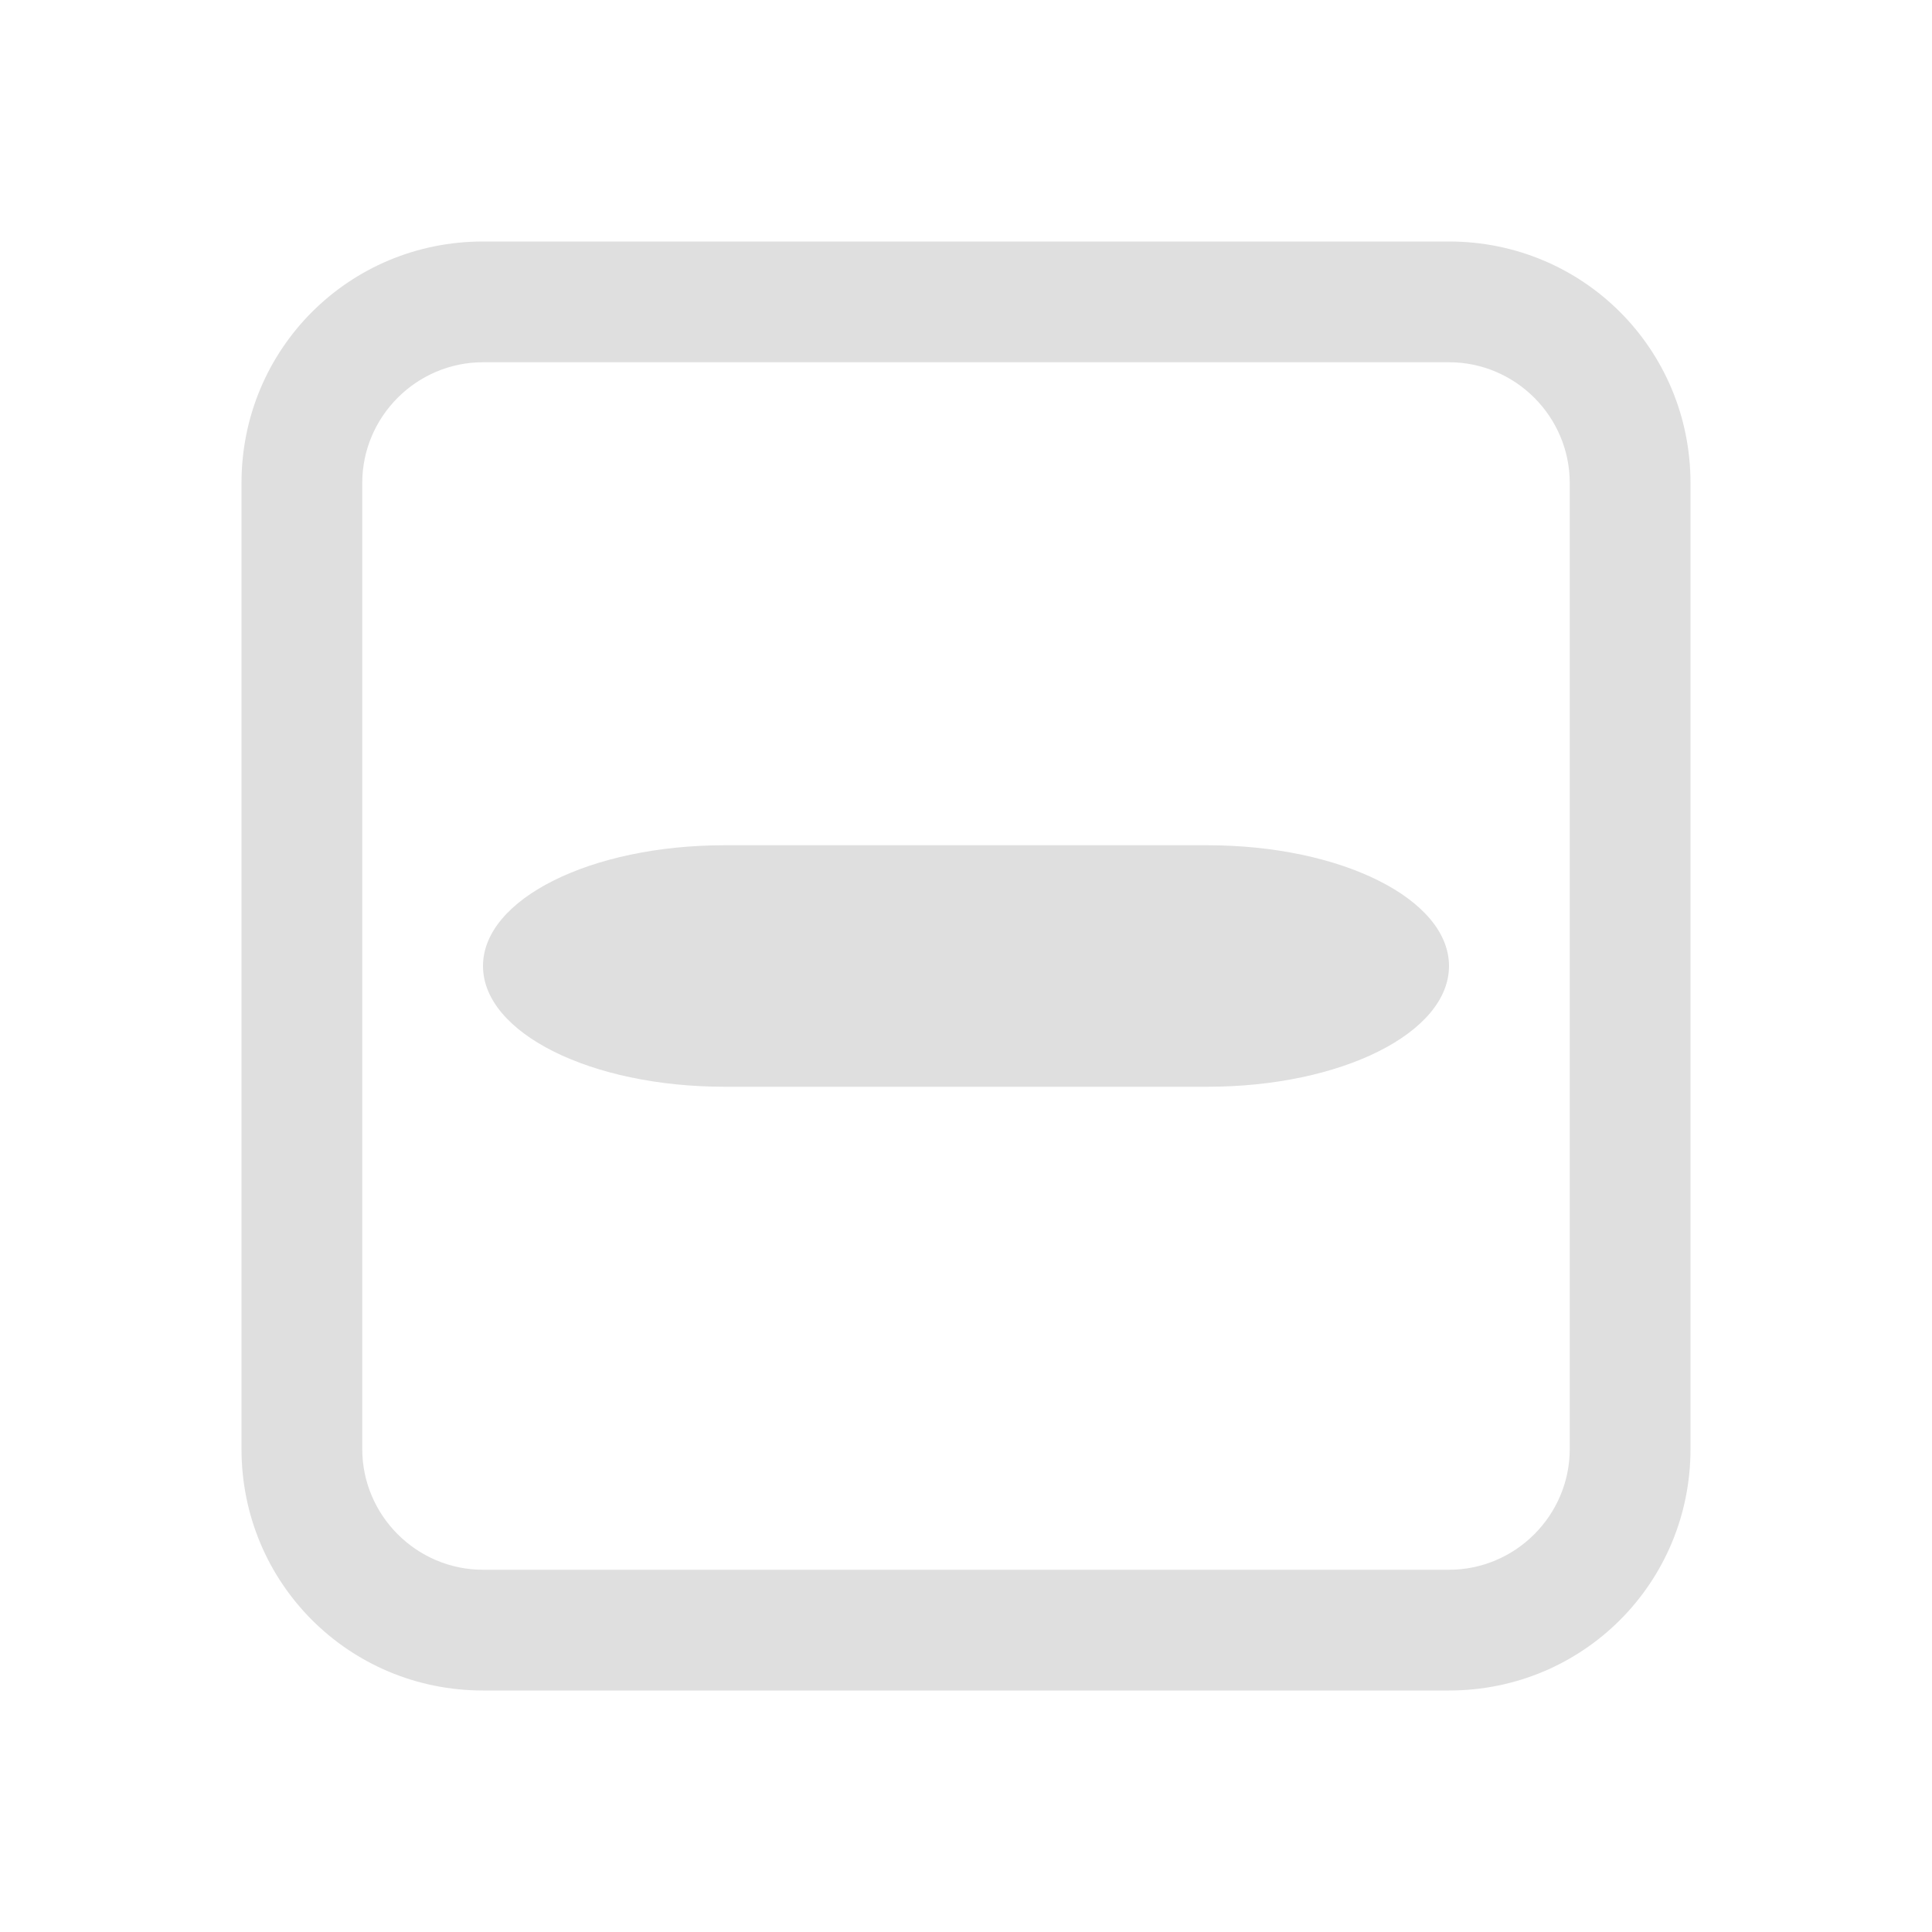
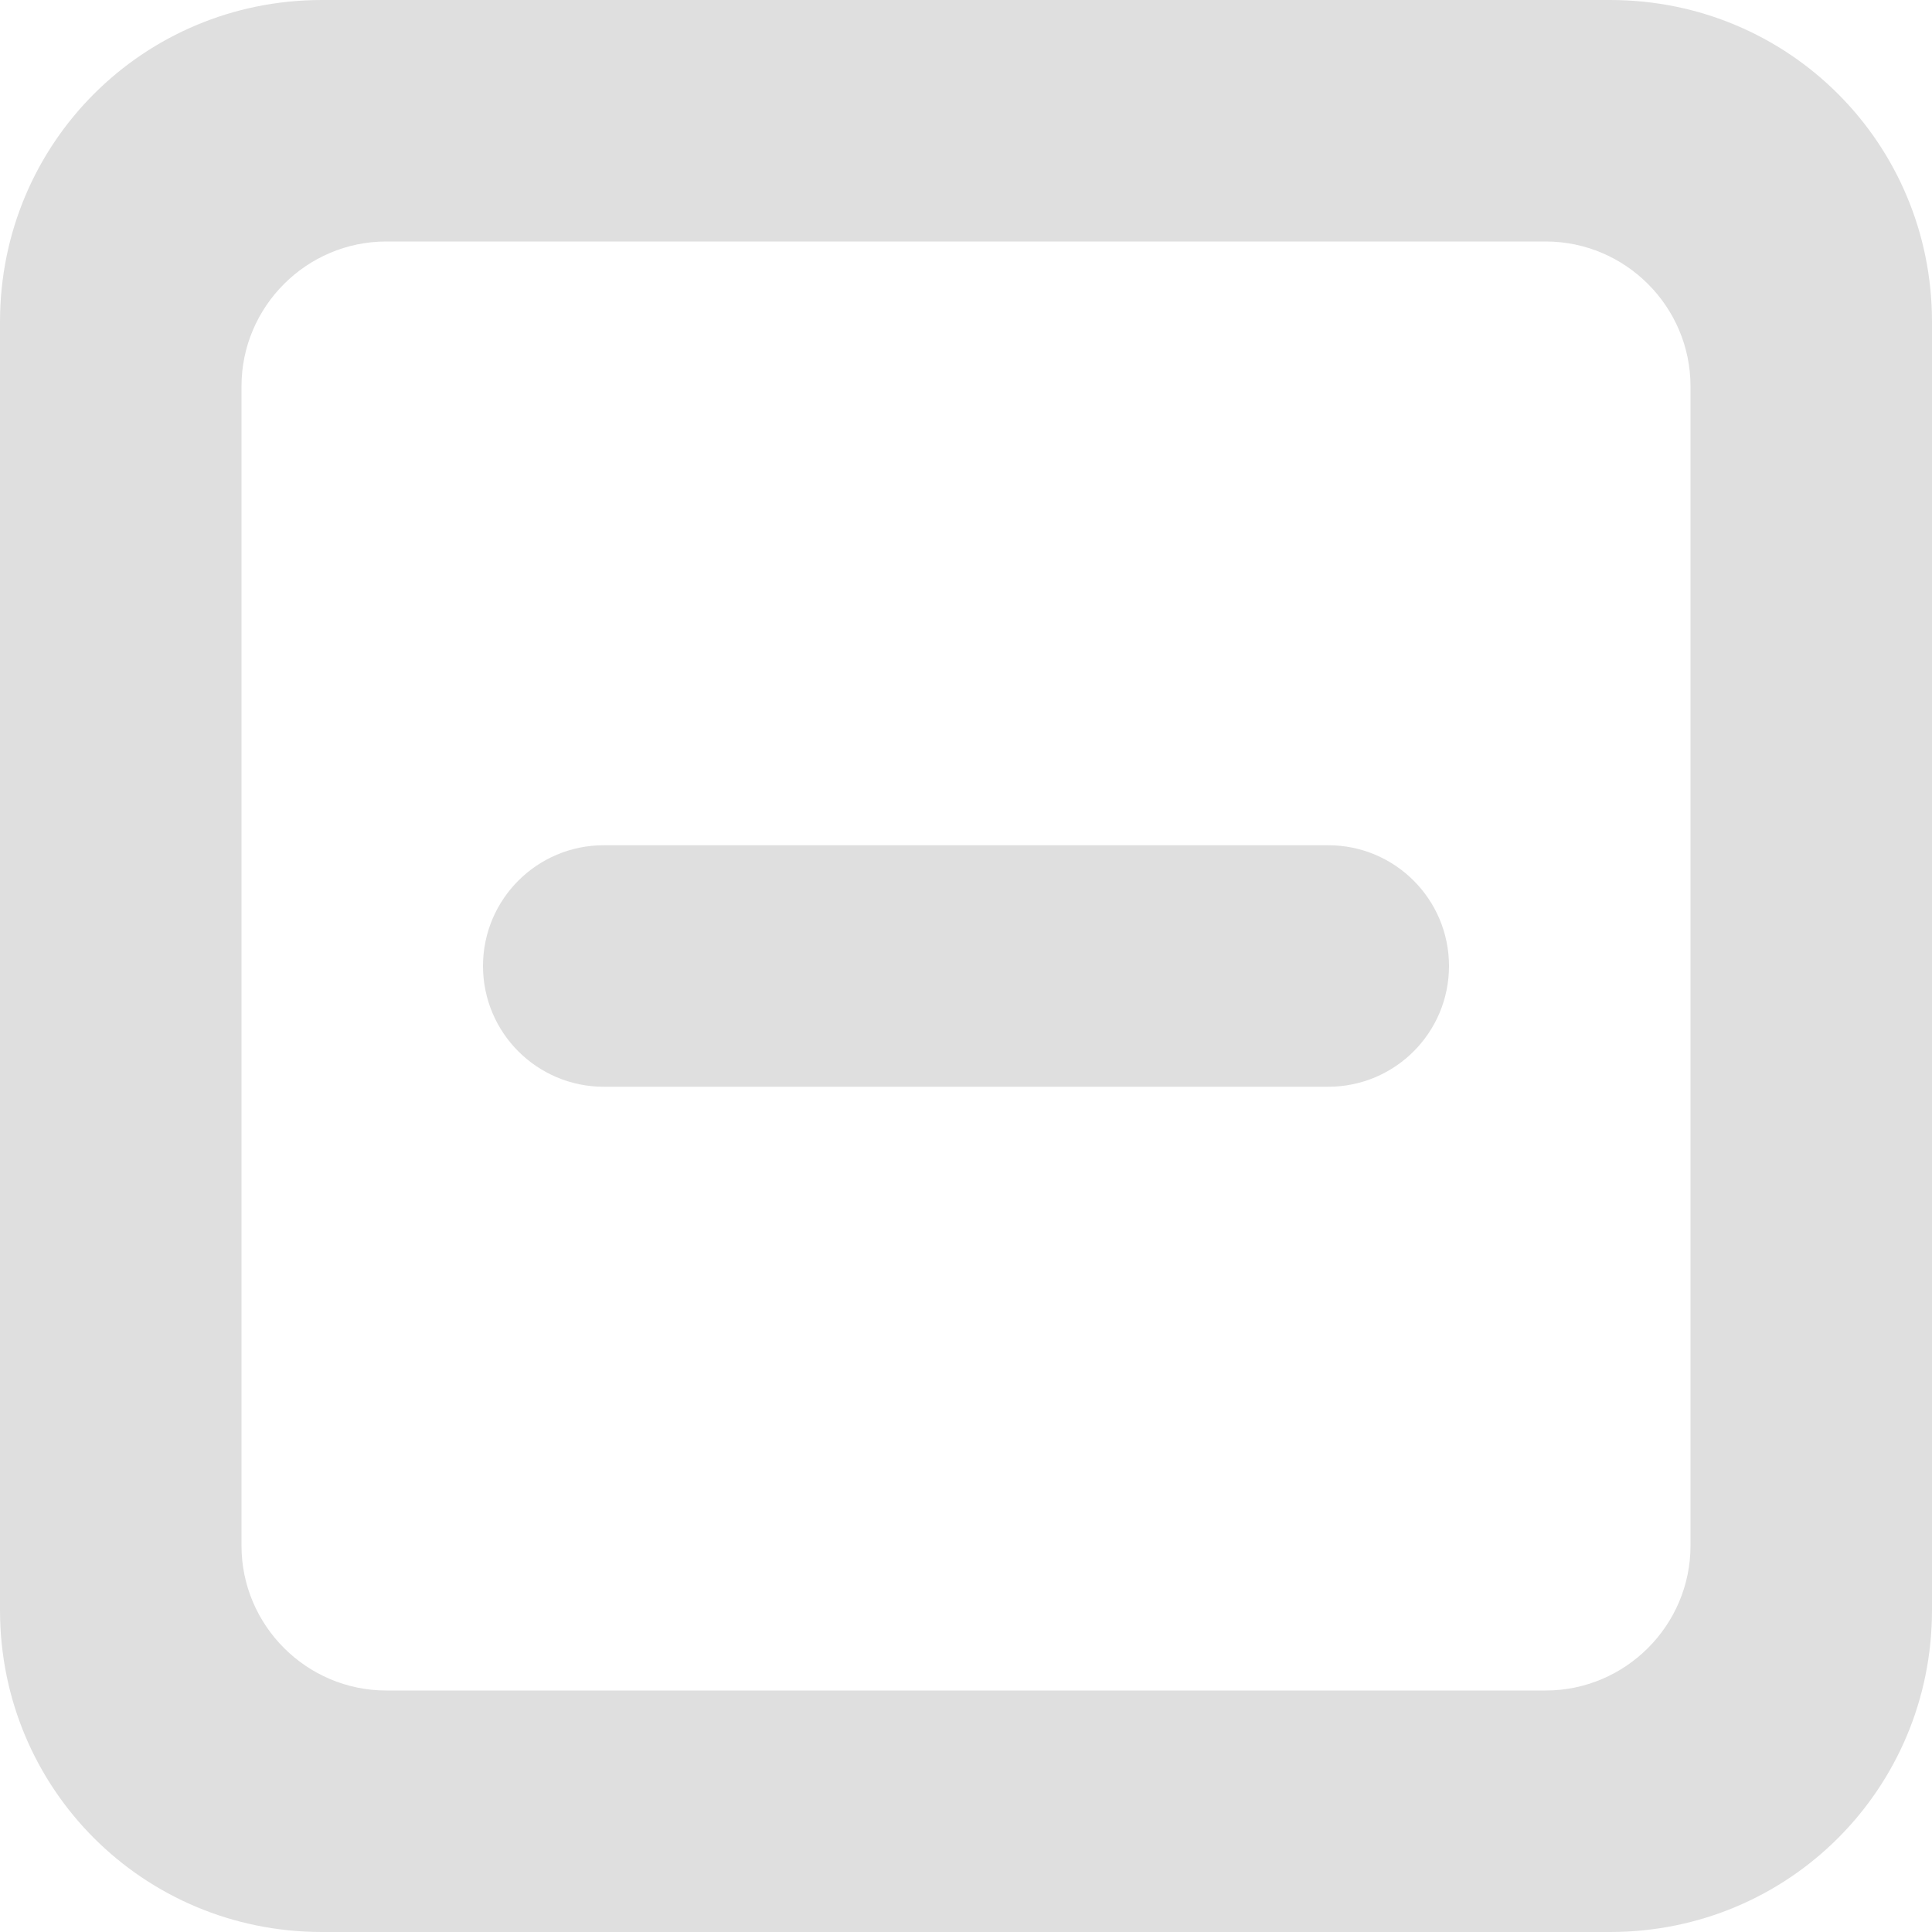
<svg xmlns="http://www.w3.org/2000/svg" width="16" height="16" version="1.1">
-   <path style="fill:#dfdfdf" d="M 4,2 C 2.89,2 2,2.89 2,4 V 12 C 2,13.11 2.89,14 4,14 H 12 C 13.11,14 14,13.11 14,12 V 4 C 14,2.89 13.11,2 12,2 Z M 4,3 H 12 C 12.55,3 13,3.45 13,4 V 12 C 13,12.55 12.55,13 12,13 H 4 C 3.45,13 3,12.55 3,12 V 4 C 3,3.45 3.45,3 4,3 Z" />
-   <path style="fill:#dfdfdf" d="M 6,7 H 10 C 11.108,7 12,7.446 12,8 12,8.554 11.108,9 10,9 H 6 C 4.892,9 4,8.554 4,8 4,7.446 4.892,7 6,7 Z" />
+   <path style="fill:#dfdfdf" d="M 2.666 0 C 1.186 0 -5.9211895e-16 1.186 0 2.666 L 0 13.334 C 0 14.814 1.186 16 2.666 16 L 13.334 16 C 14.814 16 16 14.814 16 13.334 L 16 2.666 C 16 1.186 14.814 -5.9211895e-16 13.334 0 L 2.666 0 z M 3.199 2 L 12.801 2 C 13.461 2 14 2.539 14 3.199 L 14 12.801 C 14 13.461 13.461 14 12.801 14 L 3.199 14 C 2.539 14 2 13.461 2 12.801 L 2 3.199 C 2 2.539 2.539 2 3.199 2 z M 5 7 A 1 1 0 0 0 4 8 A 1 1 0 0 0 5 9 L 11 9 A 1 1 0 0 0 12 8 A 1 1 0 0 0 11 7 L 5 7 z" />
</svg>
